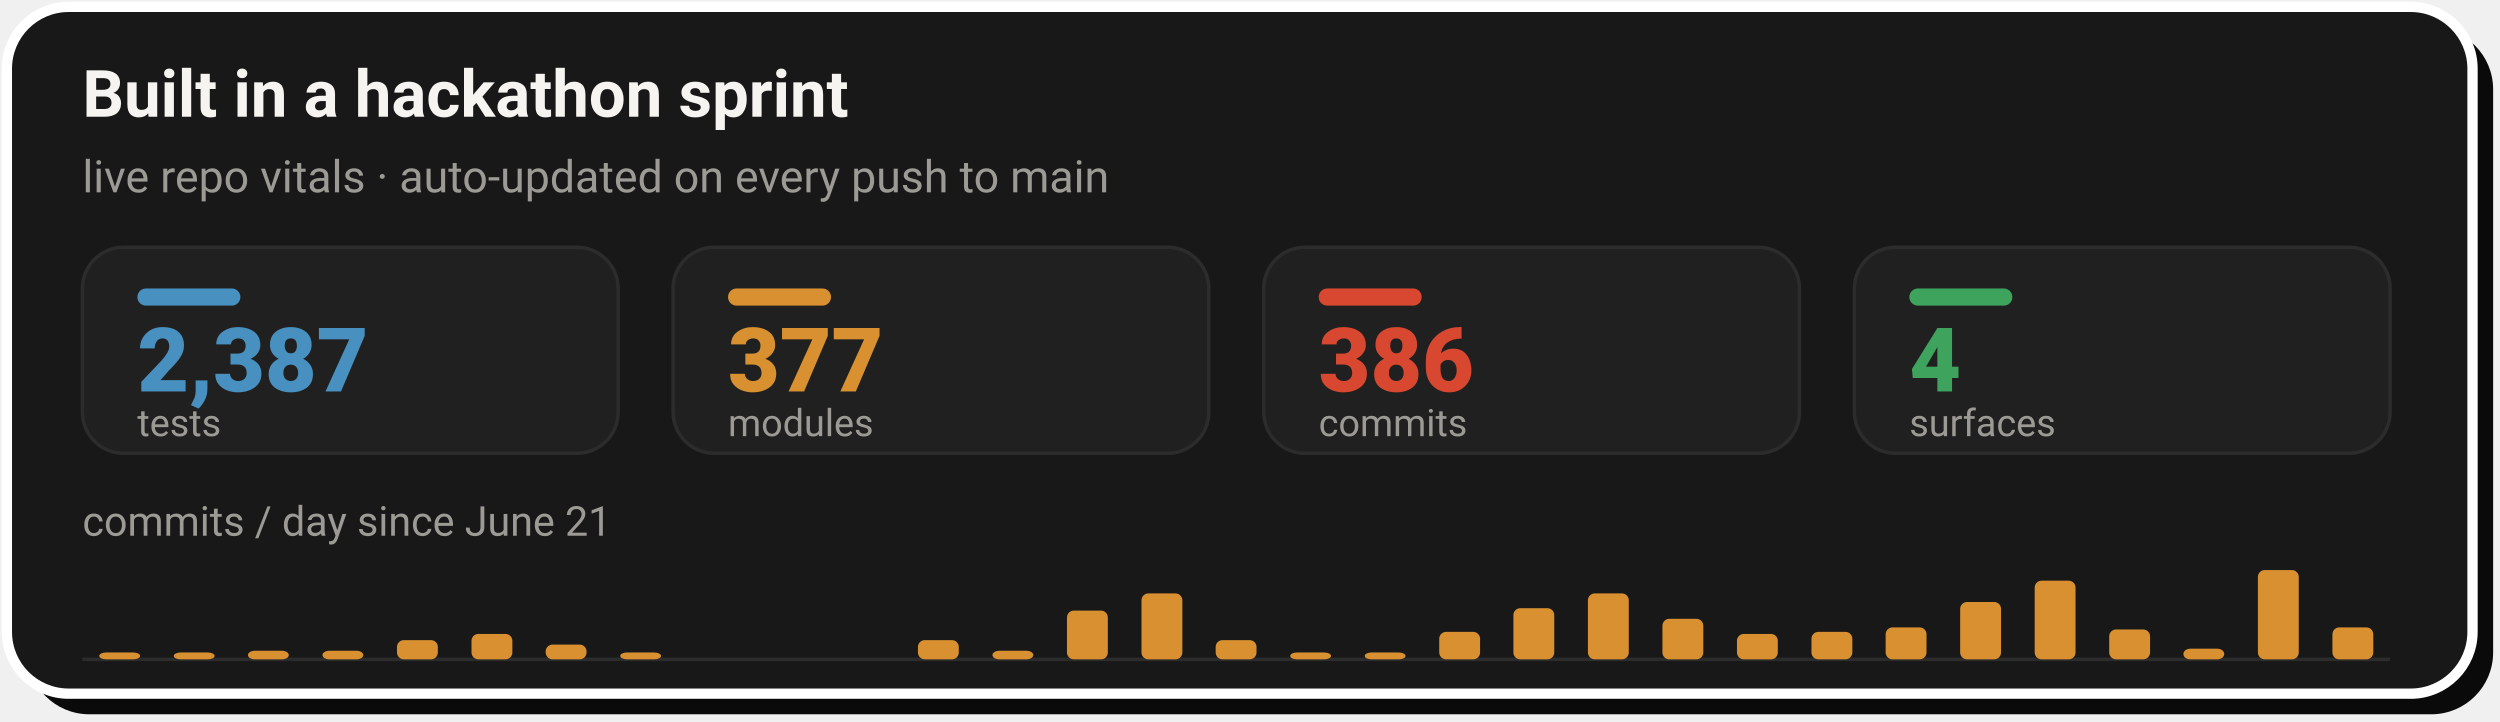
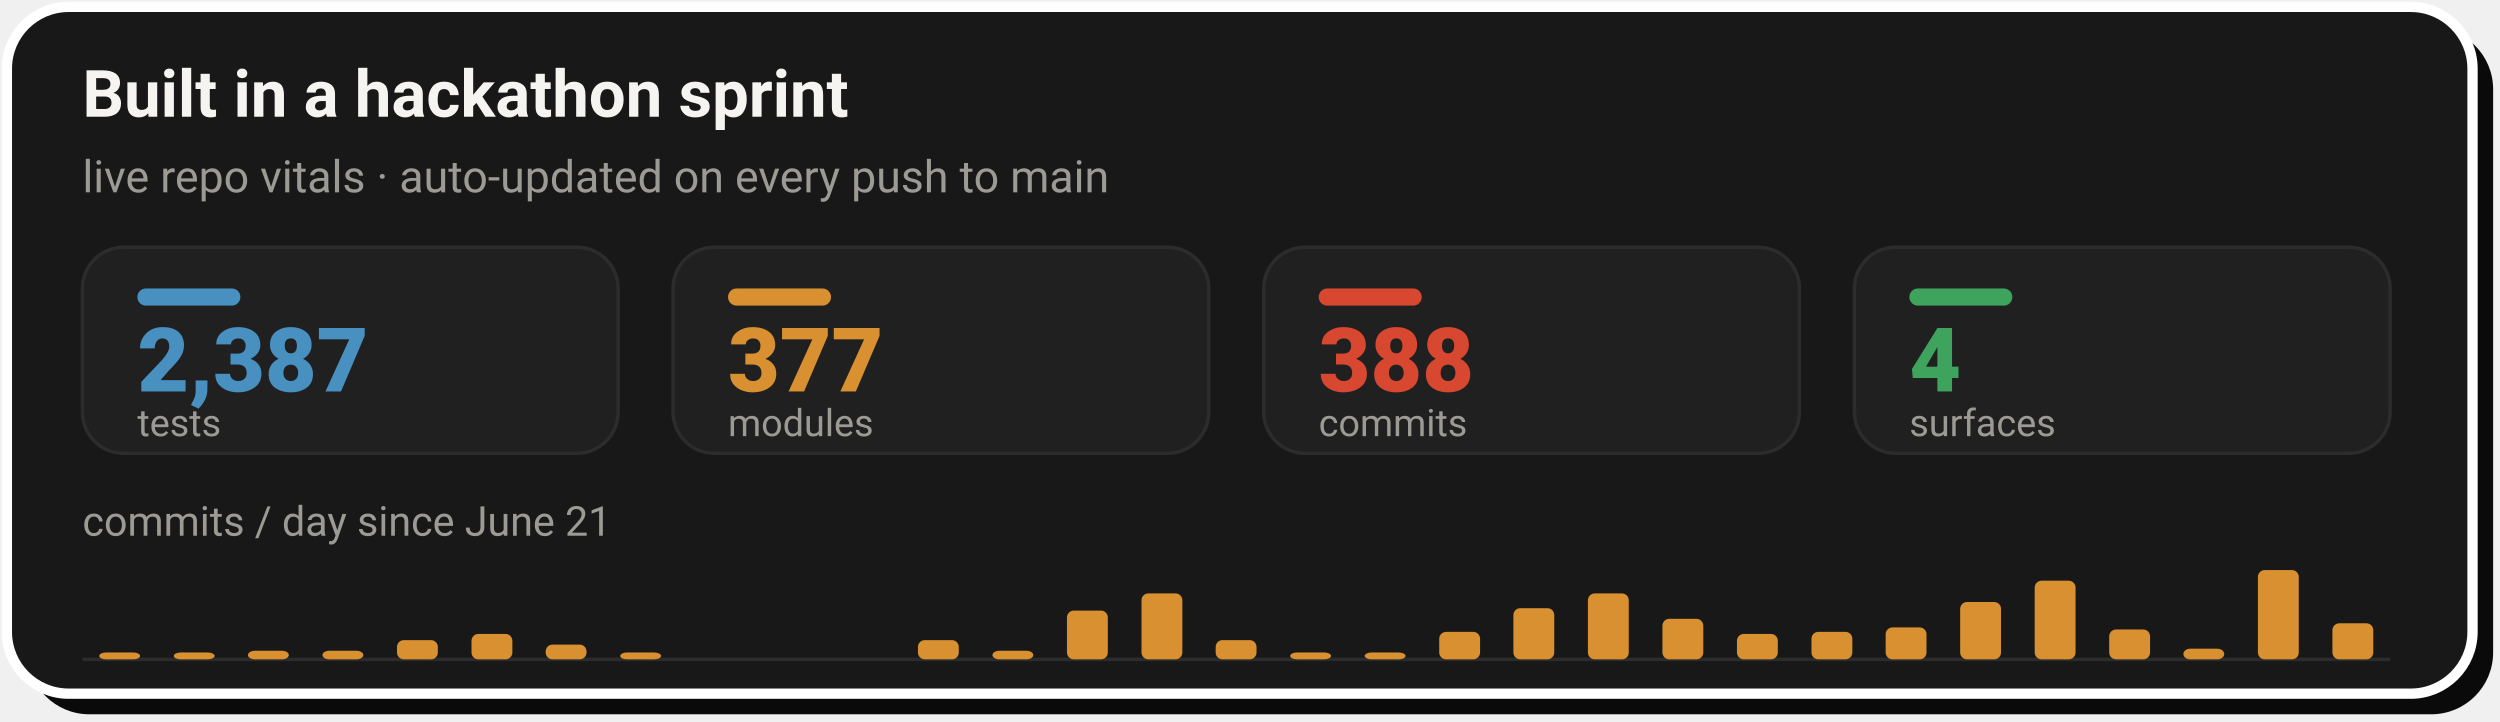
- <svg xmlns="http://www.w3.org/2000/svg" width="728" height="210" viewBox="0 0 728 210" role="img" aria-label="Live repo vitals: 2,387 tests, 377 modules, 386 commits across 4 surfaces, with a commits-per-day sprint velocity chart since June 21">
+ <svg xmlns="http://www.w3.org/2000/svg" width="728" height="210" viewBox="0 0 728 210" role="img" aria-label="Live repo vitals: 2,387 tests, 377 modules, 388 commits across 4 surfaces, with a commits-per-day sprint velocity chart since June 21">
  <rect x="8" y="8" width="718" height="200" rx="18" fill="#0A0A0A" />
  <rect x="2" y="2" width="718" height="200" rx="18" fill="#181818" stroke="#FFFFFF" stroke-width="3" />
  <text x="24" y="34" font-family="-apple-system,'Segoe UI',Roboto,Helvetica,Arial,sans-serif" font-size="19" font-weight="700" fill="#F5F4F1">Built in a hackathon sprint</text>
  <text x="24" y="56" font-family="-apple-system,'Segoe UI',Roboto,Helvetica,Arial,sans-serif" font-size="13" fill="#9C9A94">live repo vitals · auto-updated on every push to main</text>
  <rect x="24.0" y="72" width="156.0" height="60" rx="12" fill="#202020" stroke="#2C2C2C" stroke-width="1" />
  <rect x="40.0" y="84" width="30" height="5" rx="2.5" fill="#4890C0" />
  <text x="40.0" y="114" font-family="-apple-system,'Segoe UI',Roboto,Helvetica,Arial,sans-serif" font-size="26" font-weight="800" fill="#4890C0">2,387</text>
  <text x="40.0" y="127" font-family="-apple-system,'Segoe UI',Roboto,Helvetica,Arial,sans-serif" font-size="11" fill="#9C9A94">tests</text>
  <rect x="196.0" y="72" width="156.0" height="60" rx="12" fill="#202020" stroke="#2C2C2C" stroke-width="1" />
  <rect x="212.0" y="84" width="30" height="5" rx="2.5" fill="#D89030" />
  <text x="212.0" y="114" font-family="-apple-system,'Segoe UI',Roboto,Helvetica,Arial,sans-serif" font-size="26" font-weight="800" fill="#D89030">377</text>
  <text x="212.0" y="127" font-family="-apple-system,'Segoe UI',Roboto,Helvetica,Arial,sans-serif" font-size="11" fill="#9C9A94">modules</text>
  <rect x="368.0" y="72" width="156.0" height="60" rx="12" fill="#202020" stroke="#2C2C2C" stroke-width="1" />
  <rect x="384.0" y="84" width="30" height="5" rx="2.5" fill="#D84830" />
-   <text x="384.0" y="114" font-family="-apple-system,'Segoe UI',Roboto,Helvetica,Arial,sans-serif" font-size="26" font-weight="800" fill="#D84830">386</text>
+   <text x="384.0" y="114" font-family="-apple-system,'Segoe UI',Roboto,Helvetica,Arial,sans-serif" font-size="26" font-weight="800" fill="#D84830">388</text>
  <text x="384.0" y="127" font-family="-apple-system,'Segoe UI',Roboto,Helvetica,Arial,sans-serif" font-size="11" fill="#9C9A94">commits</text>
  <rect x="540.0" y="72" width="156.0" height="60" rx="12" fill="#202020" stroke="#2C2C2C" stroke-width="1" />
  <rect x="556.0" y="84" width="30" height="5" rx="2.5" fill="#3DA35D" />
  <text x="556.0" y="114" font-family="-apple-system,'Segoe UI',Roboto,Helvetica,Arial,sans-serif" font-size="26" font-weight="800" fill="#3DA35D">4</text>
  <text x="556.0" y="127" font-family="-apple-system,'Segoe UI',Roboto,Helvetica,Arial,sans-serif" font-size="11" fill="#9C9A94">surfaces</text>
  <text x="24" y="156" font-family="-apple-system,'Segoe UI',Roboto,Helvetica,Arial,sans-serif" font-size="12" fill="#9C9A94">commits / day since June 21</text>
  <line x1="24.0" y1="192" x2="696.0" y2="192" stroke="#2C2C2C" stroke-width="1" />
  <rect x="28.9" y="190.0" width="11.9" height="2.0" rx="2" fill="#D89030" />
  <rect x="50.6" y="190.0" width="11.9" height="2.0" rx="2" fill="#D89030" />
  <rect x="72.2" y="189.5" width="11.9" height="2.5" rx="2" fill="#D89030" />
  <rect x="93.9" y="189.5" width="11.9" height="2.5" rx="2" fill="#D89030" />
  <rect x="115.6" y="186.4" width="11.9" height="5.6" rx="2" fill="#D89030" />
  <rect x="137.3" y="184.6" width="11.9" height="7.4" rx="2" fill="#D89030" />
  <rect x="158.9" y="187.7" width="11.9" height="4.3" rx="2" fill="#D89030" />
  <rect x="180.6" y="190.0" width="11.9" height="2.0" rx="2" fill="#D89030" />
  <rect x="267.3" y="186.4" width="11.9" height="5.6" rx="2" fill="#D89030" />
  <rect x="289.0" y="189.5" width="11.9" height="2.5" rx="2" fill="#D89030" />
  <rect x="310.7" y="177.8" width="11.9" height="14.2" rx="2" fill="#D89030" />
  <rect x="332.4" y="172.8" width="11.9" height="19.2" rx="2" fill="#D89030" />
  <rect x="354.0" y="186.4" width="11.9" height="5.6" rx="2" fill="#D89030" />
  <rect x="375.7" y="190.0" width="11.9" height="2.0" rx="2" fill="#D89030" />
  <rect x="397.4" y="190.0" width="11.9" height="2.0" rx="2" fill="#D89030" />
  <rect x="419.1" y="184.0" width="11.9" height="8.0" rx="2" fill="#D89030" />
  <rect x="440.7" y="177.1" width="11.9" height="14.9" rx="2" fill="#D89030" />
  <rect x="462.4" y="172.8" width="11.9" height="19.2" rx="2" fill="#D89030" />
  <rect x="484.1" y="180.2" width="11.9" height="11.8" rx="2" fill="#D89030" />
  <rect x="505.8" y="184.6" width="11.9" height="7.4" rx="2" fill="#D89030" />
  <rect x="527.5" y="184.0" width="11.9" height="8.0" rx="2" fill="#D89030" />
  <rect x="549.1" y="182.7" width="11.9" height="9.3" rx="2" fill="#D89030" />
  <rect x="570.8" y="175.3" width="11.9" height="16.7" rx="2" fill="#D89030" />
  <rect x="592.5" y="169.1" width="11.9" height="22.9" rx="2" fill="#D89030" />
  <rect x="614.2" y="183.3" width="11.9" height="8.7" rx="2" fill="#D89030" />
  <rect x="635.8" y="188.9" width="11.9" height="3.1" rx="2" fill="#D89030" />
  <rect x="657.5" y="166.0" width="11.9" height="26.0" rx="2" fill="#D89030" />
-   <rect x="679.2" y="182.7" width="11.9" height="9.3" rx="2" fill="#D89030" />
+   <rect x="679.2" y="181.5" width="11.9" height="10.5" rx="2" fill="#D89030" />
</svg>
